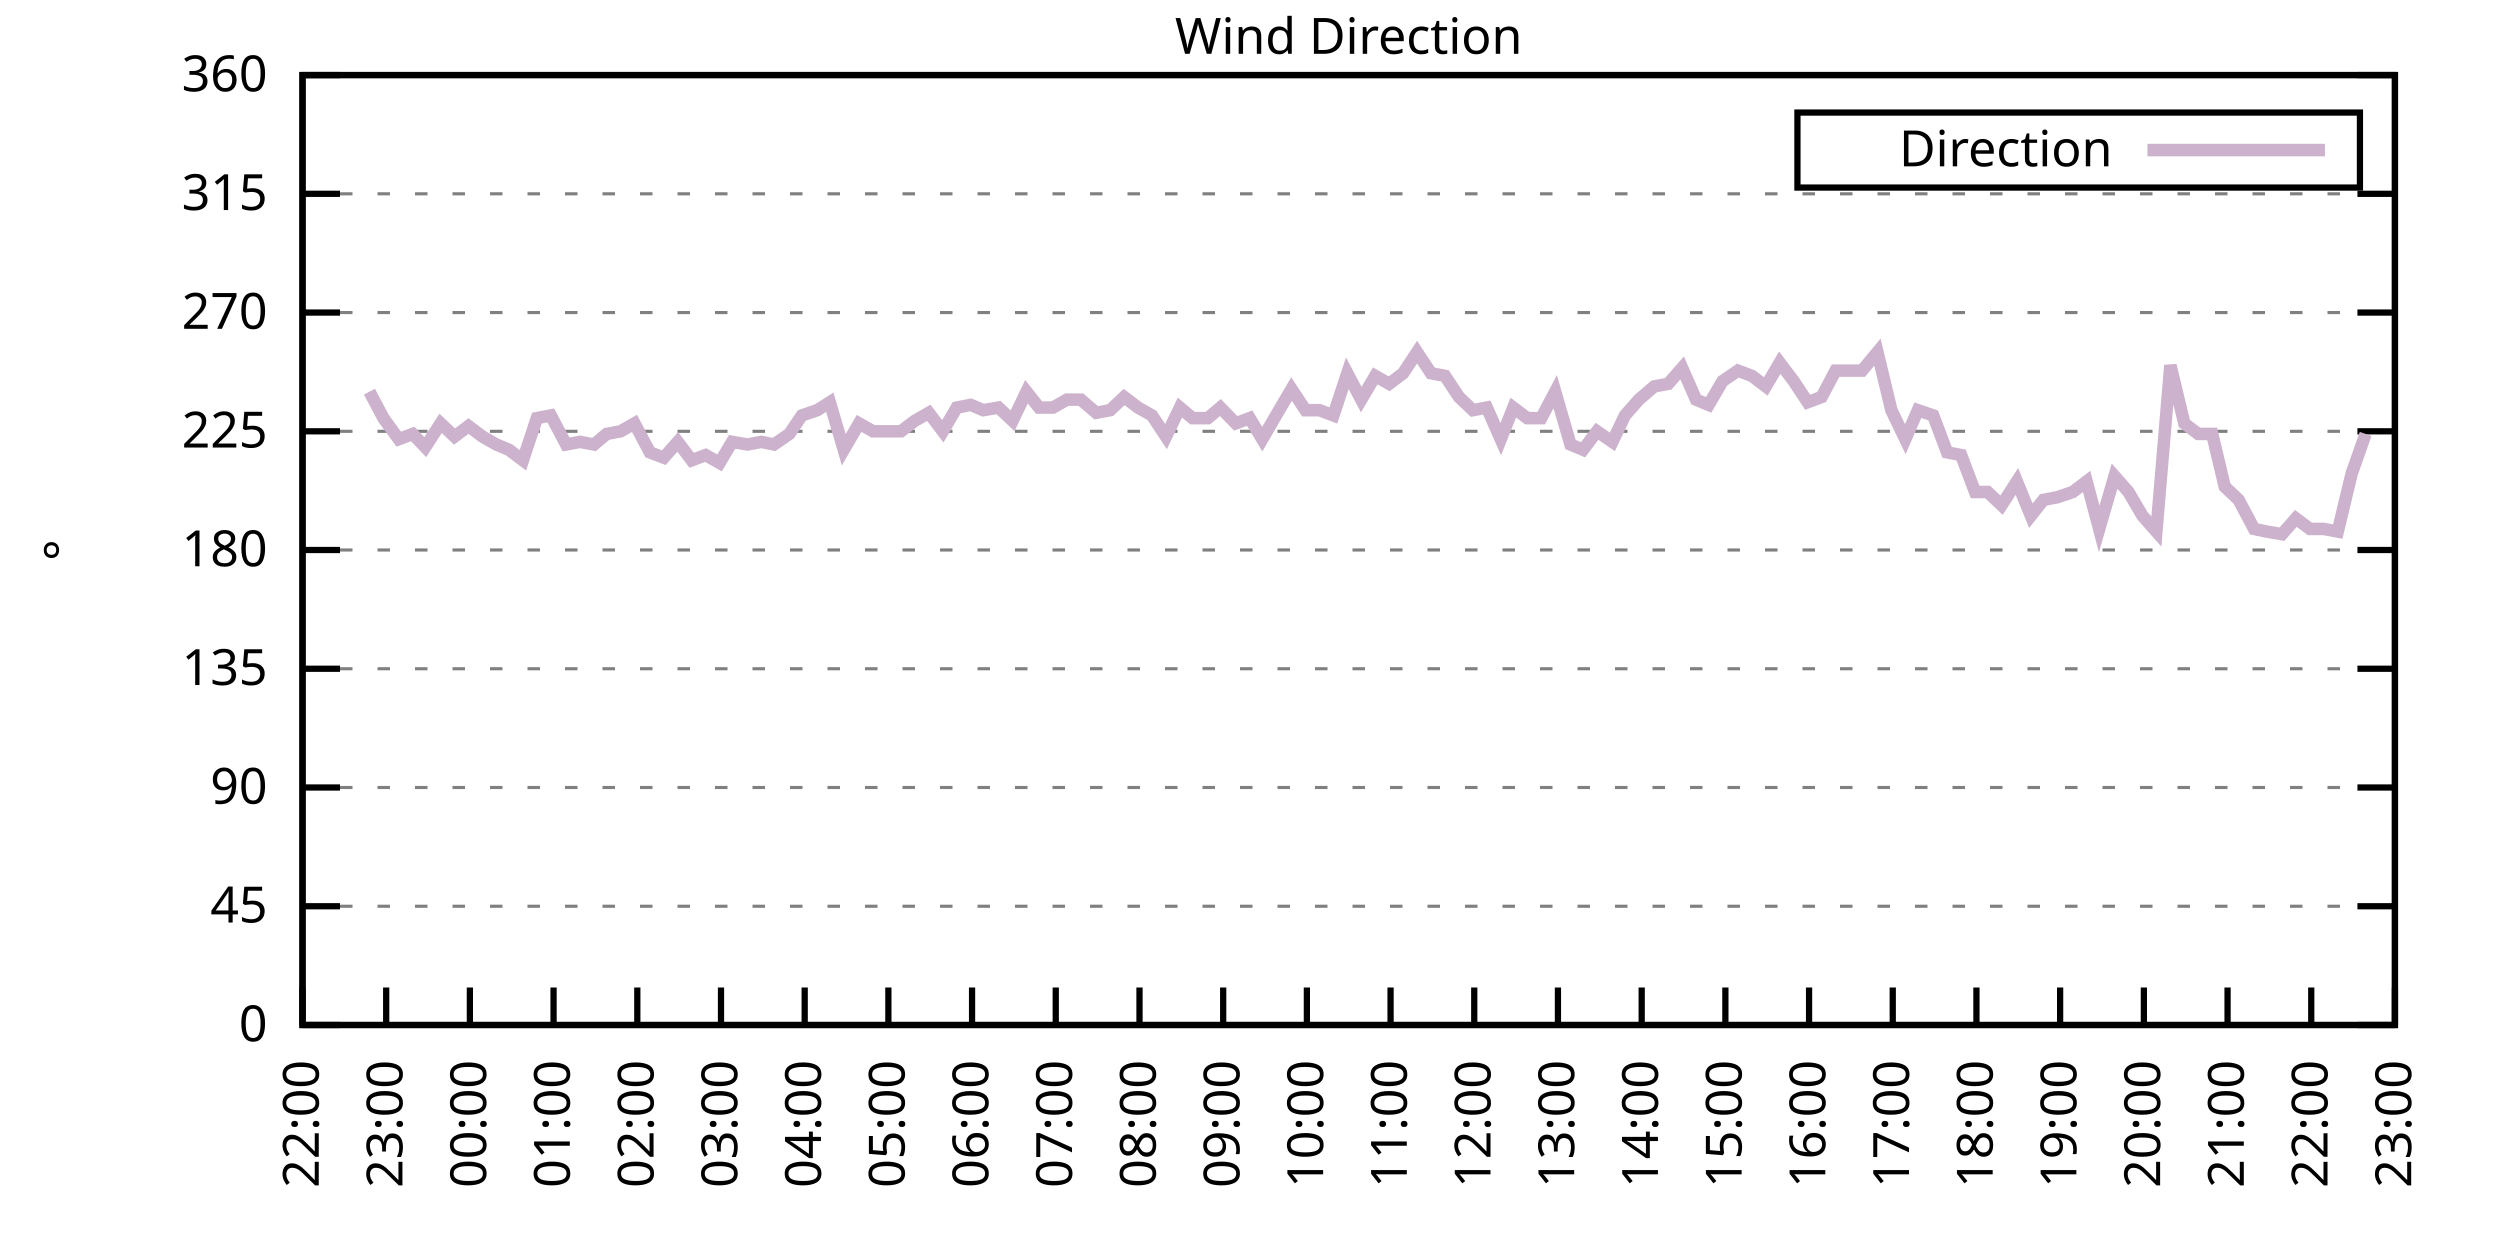
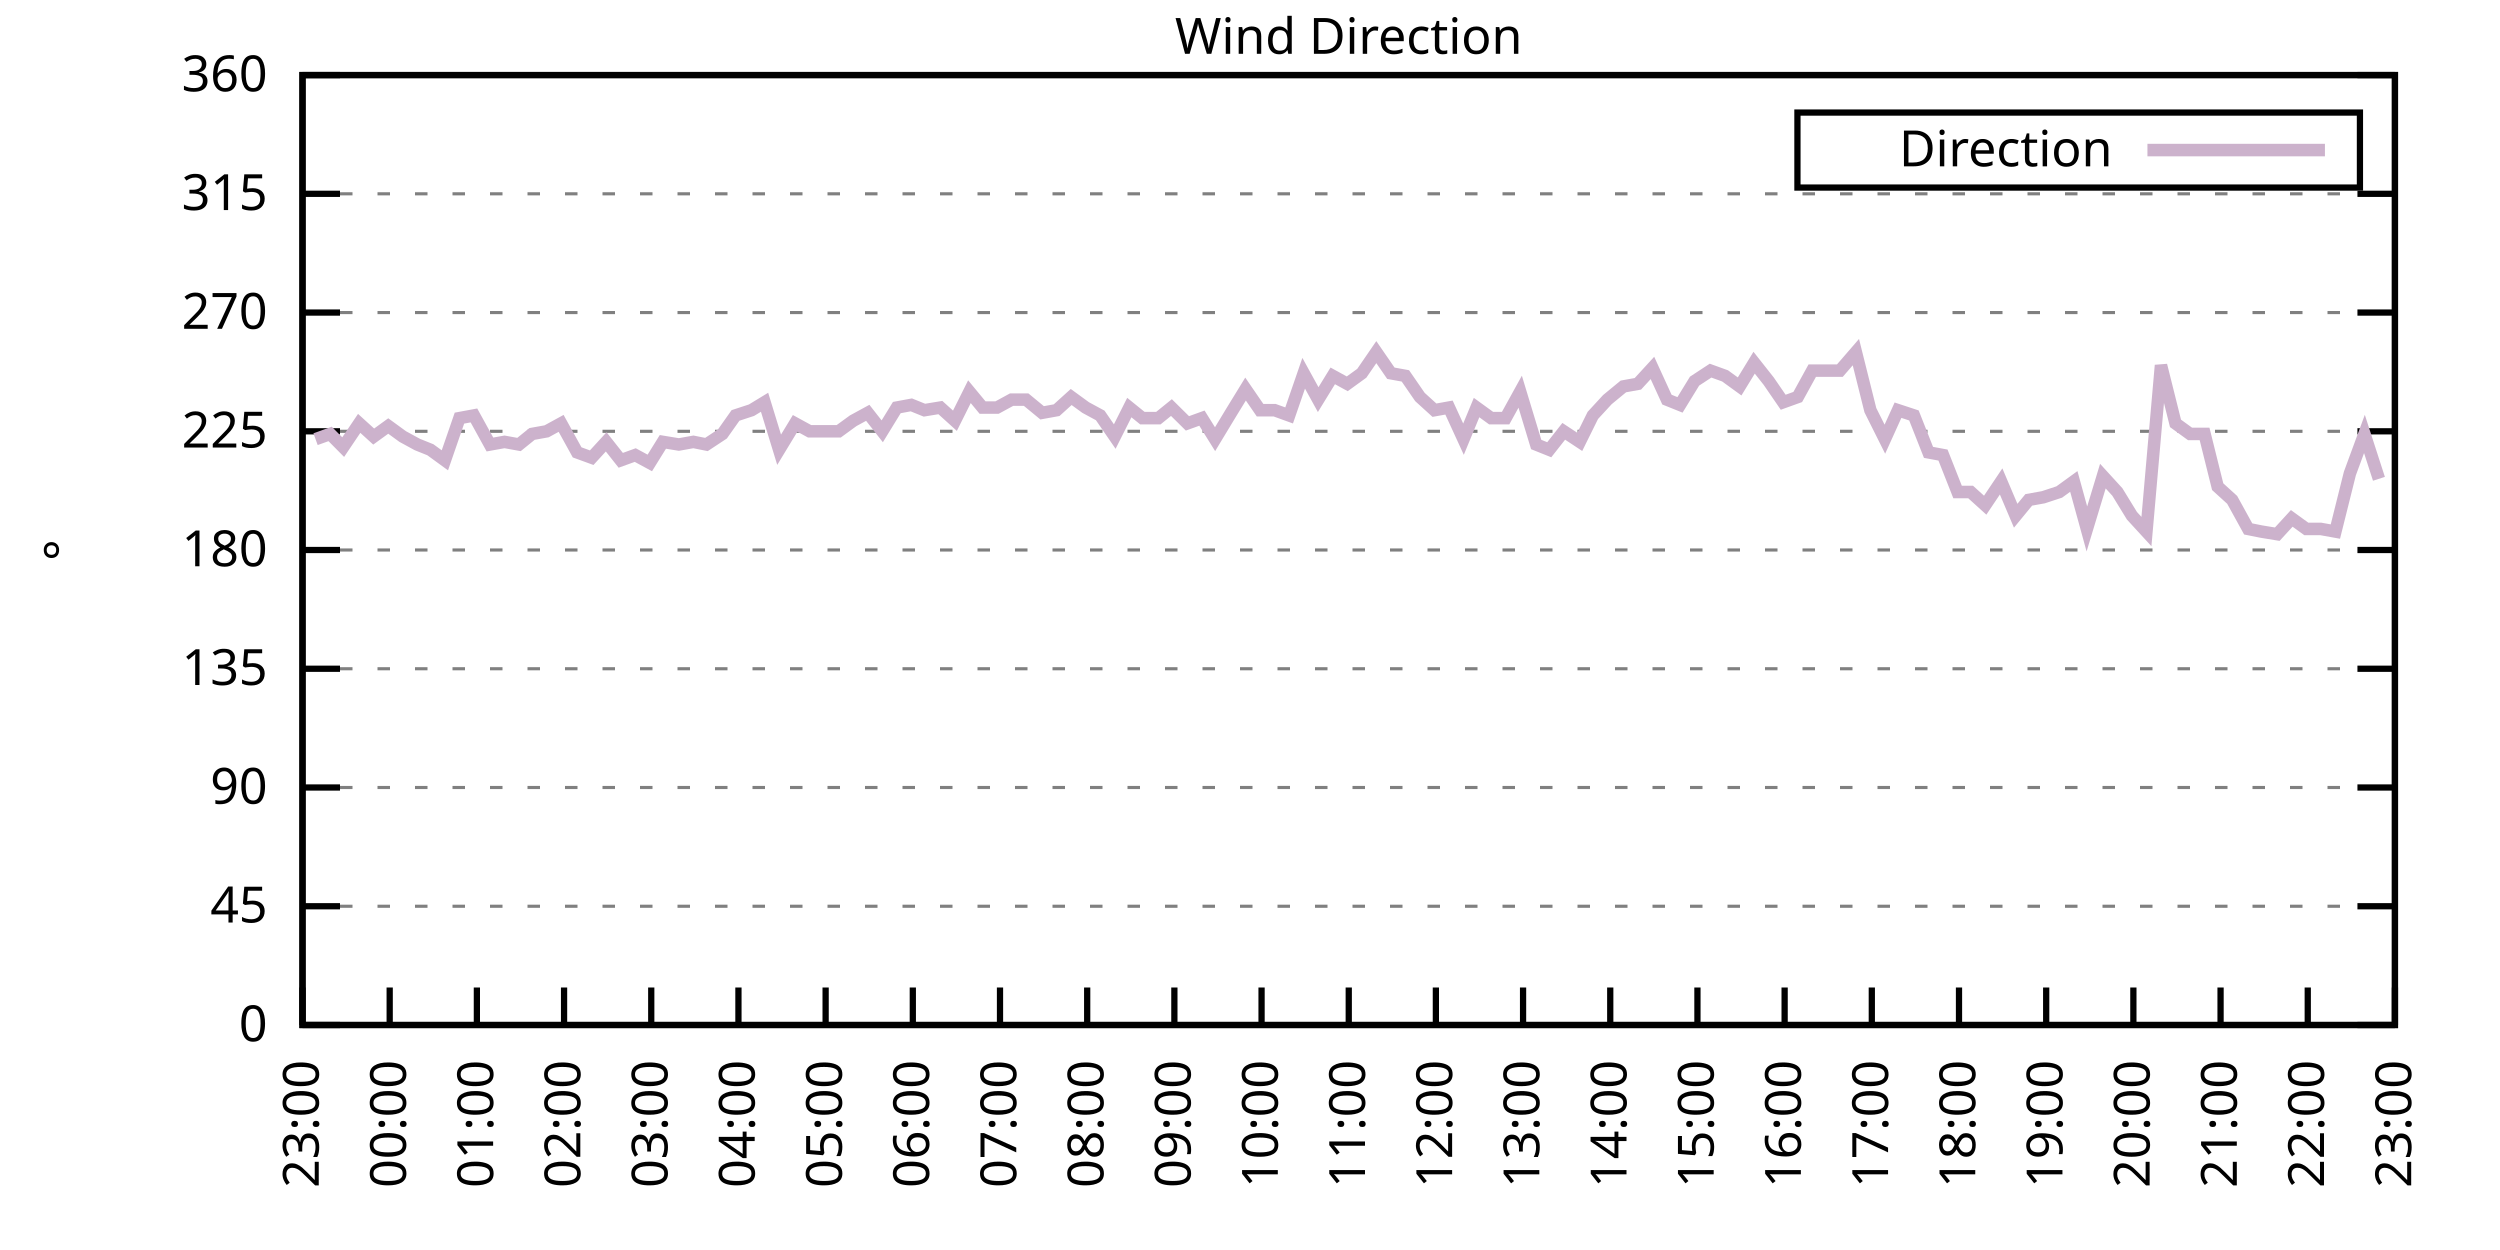
<svg xmlns="http://www.w3.org/2000/svg" xmlns:xlink="http://www.w3.org/1999/xlink" width="400" height="200" viewBox="0 0 400 200">
  <g id="gnuplot_canvas">
    <rect x="0" y="0" width="400" height="200" fill="none" />
    <defs>
      <circle id="gpDot" r="0.5" stroke-width="0.5" stroke="currentColor" />
      <path id="gpPt0" stroke-width="0.333" stroke="currentColor" d="M-1,0 h2 M0,-1 v2" />
      <path id="gpPt1" stroke-width="0.333" stroke="currentColor" d="M-1,-1 L1,1 M1,-1 L-1,1" />
      <path id="gpPt2" stroke-width="0.333" stroke="currentColor" d="M-1,0 L1,0 M0,-1 L0,1 M-1,-1 L1,1 M-1,1 L1,-1" />
      <rect id="gpPt3" stroke-width="0.333" stroke="currentColor" x="-1" y="-1" width="2" height="2" />
      <rect id="gpPt4" stroke-width="0.333" stroke="currentColor" fill="currentColor" x="-1" y="-1" width="2" height="2" />
      <circle id="gpPt5" stroke-width="0.333" stroke="currentColor" cx="0" cy="0" r="1" />
      <use xlink:href="#gpPt5" id="gpPt6" fill="currentColor" stroke="none" />
      <path id="gpPt7" stroke-width="0.333" stroke="currentColor" d="M0,-1.33 L-1.33,0.67 L1.33,0.67 z" />
      <use xlink:href="#gpPt7" id="gpPt8" fill="currentColor" stroke="none" />
      <use xlink:href="#gpPt7" id="gpPt9" stroke="currentColor" transform="rotate(180)" />
      <use xlink:href="#gpPt9" id="gpPt10" fill="currentColor" stroke="none" />
      <use xlink:href="#gpPt3" id="gpPt11" stroke="currentColor" transform="rotate(45)" />
      <use xlink:href="#gpPt11" id="gpPt12" fill="currentColor" stroke="none" />
      <path id="gpPt13" stroke-width="0.333" stroke="currentColor" d="M0,1.330 L1.265,0.411 L0.782,-1.067 L-0.782,-1.076 L-1.265,0.411 z" />
      <use xlink:href="#gpPt13" id="gpPt14" fill="currentColor" stroke="none" />
      <filter id="textbox" filterUnits="objectBoundingBox" x="0" y="0" height="1" width="1">
        <feFlood flood-color="white" flood-opacity="1" result="bgnd" />
        <feComposite in="SourceGraphic" in2="bgnd" operator="atop" />
      </filter>
      <filter id="greybox" filterUnits="objectBoundingBox" x="0" y="0" height="1" width="1">
        <feFlood flood-color="lightgrey" flood-opacity="1" result="grey" />
        <feComposite in="SourceGraphic" in2="grey" operator="atop" />
      </filter>
    </defs>
    <g fill="none" color="white" stroke="currentColor" stroke-width="1.00" stroke-linecap="butt" stroke-linejoin="miter">
</g>
    <g fill="none" color="black" stroke="currentColor" stroke-width="1.00" stroke-linecap="butt" stroke-linejoin="miter">
      <g stroke="none" shape-rendering="crispEdges">
        <polygon fill="rgb(255, 255, 255)" points="48.40,164.00 383.18,164.00 383.18,12.02 48.40,12.02 " />
      </g>
    </g>
    <g fill="none" color="black" stroke="currentColor" stroke-width="1.00" stroke-linecap="butt" stroke-linejoin="miter">
</g>
    <g fill="none" color="black" stroke="black" stroke-width="0.50" stroke-linecap="butt" stroke-linejoin="miter">
</g>
    <g fill="none" color="gray" stroke="currentColor" stroke-width="0.50" stroke-linecap="butt" stroke-linejoin="miter">
      <path stroke="gray" stroke-dasharray="2,4" class="gridline" d="M48.40,164.00 L383.19,164.00  " />
    </g>
    <g fill="none" color="gray" stroke="gray" stroke-width="1.00" stroke-linecap="butt" stroke-linejoin="miter">
</g>
    <g fill="none" color="black" stroke="currentColor" stroke-width="1.00" stroke-linecap="butt" stroke-linejoin="miter">
      <path stroke="black" d="M48.40,164.00 L54.40,164.00 M383.19,164.00 L377.19,164.00  " />
      <g transform="translate(42.80,166.60)" stroke="none" fill="black" font-family="Sans" font-size="8.00" text-anchor="end">
        <text>
          <tspan font-family="Sans"> 0</tspan>
        </text>
      </g>
    </g>
    <g fill="none" color="black" stroke="currentColor" stroke-width="1.00" stroke-linecap="butt" stroke-linejoin="miter">
</g>
    <g fill="none" color="black" stroke="black" stroke-width="0.50" stroke-linecap="butt" stroke-linejoin="miter">
</g>
    <g fill="none" color="gray" stroke="currentColor" stroke-width="0.50" stroke-linecap="butt" stroke-linejoin="miter">
      <path stroke="gray" stroke-dasharray="2,4" class="gridline" d="M48.40,145.00 L383.19,145.00  " />
    </g>
    <g fill="none" color="gray" stroke="gray" stroke-width="1.00" stroke-linecap="butt" stroke-linejoin="miter">
</g>
    <g fill="none" color="black" stroke="currentColor" stroke-width="1.00" stroke-linecap="butt" stroke-linejoin="miter">
      <path stroke="black" d="M48.40,145.00 L54.40,145.00 M383.19,145.00 L377.19,145.00  " />
      <g transform="translate(42.80,147.60)" stroke="none" fill="black" font-family="Sans" font-size="8.00" text-anchor="end">
        <text>
          <tspan font-family="Sans"> 45</tspan>
        </text>
      </g>
    </g>
    <g fill="none" color="black" stroke="currentColor" stroke-width="1.00" stroke-linecap="butt" stroke-linejoin="miter">
</g>
    <g fill="none" color="black" stroke="black" stroke-width="0.50" stroke-linecap="butt" stroke-linejoin="miter">
</g>
    <g fill="none" color="gray" stroke="currentColor" stroke-width="0.50" stroke-linecap="butt" stroke-linejoin="miter">
      <path stroke="gray" stroke-dasharray="2,4" class="gridline" d="M48.40,126.00 L383.19,126.00  " />
    </g>
    <g fill="none" color="gray" stroke="gray" stroke-width="1.00" stroke-linecap="butt" stroke-linejoin="miter">
</g>
    <g fill="none" color="black" stroke="currentColor" stroke-width="1.00" stroke-linecap="butt" stroke-linejoin="miter">
      <path stroke="black" d="M48.40,126.00 L54.40,126.00 M383.19,126.00 L377.19,126.00  " />
      <g transform="translate(42.80,128.60)" stroke="none" fill="black" font-family="Sans" font-size="8.00" text-anchor="end">
        <text>
          <tspan font-family="Sans"> 90</tspan>
        </text>
      </g>
    </g>
    <g fill="none" color="black" stroke="currentColor" stroke-width="1.00" stroke-linecap="butt" stroke-linejoin="miter">
</g>
    <g fill="none" color="black" stroke="black" stroke-width="0.50" stroke-linecap="butt" stroke-linejoin="miter">
</g>
    <g fill="none" color="gray" stroke="currentColor" stroke-width="0.50" stroke-linecap="butt" stroke-linejoin="miter">
      <path stroke="gray" stroke-dasharray="2,4" class="gridline" d="M48.40,107.00 L383.19,107.00  " />
    </g>
    <g fill="none" color="gray" stroke="gray" stroke-width="1.00" stroke-linecap="butt" stroke-linejoin="miter">
</g>
    <g fill="none" color="black" stroke="currentColor" stroke-width="1.00" stroke-linecap="butt" stroke-linejoin="miter">
      <path stroke="black" d="M48.40,107.00 L54.40,107.00 M383.19,107.00 L377.19,107.00  " />
      <g transform="translate(42.80,109.60)" stroke="none" fill="black" font-family="Sans" font-size="8.00" text-anchor="end">
        <text>
          <tspan font-family="Sans"> 135</tspan>
        </text>
      </g>
    </g>
    <g fill="none" color="black" stroke="currentColor" stroke-width="1.00" stroke-linecap="butt" stroke-linejoin="miter">
</g>
    <g fill="none" color="black" stroke="black" stroke-width="0.50" stroke-linecap="butt" stroke-linejoin="miter">
</g>
    <g fill="none" color="gray" stroke="currentColor" stroke-width="0.50" stroke-linecap="butt" stroke-linejoin="miter">
      <path stroke="gray" stroke-dasharray="2,4" class="gridline" d="M48.40,88.00 L383.19,88.00  " />
    </g>
    <g fill="none" color="gray" stroke="gray" stroke-width="1.00" stroke-linecap="butt" stroke-linejoin="miter">
</g>
    <g fill="none" color="black" stroke="currentColor" stroke-width="1.00" stroke-linecap="butt" stroke-linejoin="miter">
      <path stroke="black" d="M48.40,88.00 L54.40,88.00 M383.19,88.00 L377.19,88.00  " />
      <g transform="translate(42.80,90.60)" stroke="none" fill="black" font-family="Sans" font-size="8.00" text-anchor="end">
        <text>
          <tspan font-family="Sans"> 180</tspan>
        </text>
      </g>
    </g>
    <g fill="none" color="black" stroke="currentColor" stroke-width="1.00" stroke-linecap="butt" stroke-linejoin="miter">
</g>
    <g fill="none" color="black" stroke="black" stroke-width="0.50" stroke-linecap="butt" stroke-linejoin="miter">
</g>
    <g fill="none" color="gray" stroke="currentColor" stroke-width="0.50" stroke-linecap="butt" stroke-linejoin="miter">
      <path stroke="gray" stroke-dasharray="2,4" class="gridline" d="M48.40,69.01 L383.19,69.01  " />
    </g>
    <g fill="none" color="gray" stroke="gray" stroke-width="1.00" stroke-linecap="butt" stroke-linejoin="miter">
</g>
    <g fill="none" color="black" stroke="currentColor" stroke-width="1.00" stroke-linecap="butt" stroke-linejoin="miter">
      <path stroke="black" d="M48.40,69.01 L54.40,69.01 M383.19,69.01 L377.19,69.01  " />
      <g transform="translate(42.80,71.61)" stroke="none" fill="black" font-family="Sans" font-size="8.00" text-anchor="end">
        <text>
          <tspan font-family="Sans"> 225</tspan>
        </text>
      </g>
    </g>
    <g fill="none" color="black" stroke="currentColor" stroke-width="1.00" stroke-linecap="butt" stroke-linejoin="miter">
</g>
    <g fill="none" color="black" stroke="black" stroke-width="0.50" stroke-linecap="butt" stroke-linejoin="miter">
</g>
    <g fill="none" color="gray" stroke="currentColor" stroke-width="0.50" stroke-linecap="butt" stroke-linejoin="miter">
      <path stroke="gray" stroke-dasharray="2,4" class="gridline" d="M48.40,50.01 L383.19,50.01  " />
    </g>
    <g fill="none" color="gray" stroke="gray" stroke-width="1.00" stroke-linecap="butt" stroke-linejoin="miter">
</g>
    <g fill="none" color="black" stroke="currentColor" stroke-width="1.00" stroke-linecap="butt" stroke-linejoin="miter">
      <path stroke="black" d="M48.40,50.01 L54.40,50.01 M383.19,50.01 L377.19,50.01  " />
      <g transform="translate(42.80,52.61)" stroke="none" fill="black" font-family="Sans" font-size="8.00" text-anchor="end">
        <text>
          <tspan font-family="Sans"> 270</tspan>
        </text>
      </g>
    </g>
    <g fill="none" color="black" stroke="currentColor" stroke-width="1.00" stroke-linecap="butt" stroke-linejoin="miter">
</g>
    <g fill="none" color="black" stroke="black" stroke-width="0.50" stroke-linecap="butt" stroke-linejoin="miter">
</g>
    <g fill="none" color="gray" stroke="currentColor" stroke-width="0.50" stroke-linecap="butt" stroke-linejoin="miter">
      <path stroke="gray" stroke-dasharray="2,4" class="gridline" d="M48.40,31.01 L383.19,31.01  " />
    </g>
    <g fill="none" color="gray" stroke="gray" stroke-width="1.00" stroke-linecap="butt" stroke-linejoin="miter">
</g>
    <g fill="none" color="black" stroke="currentColor" stroke-width="1.00" stroke-linecap="butt" stroke-linejoin="miter">
      <path stroke="black" d="M48.40,31.01 L54.40,31.01 M383.19,31.01 L377.19,31.01  " />
      <g transform="translate(42.80,33.61)" stroke="none" fill="black" font-family="Sans" font-size="8.00" text-anchor="end">
        <text>
          <tspan font-family="Sans"> 315</tspan>
        </text>
      </g>
    </g>
    <g fill="none" color="black" stroke="currentColor" stroke-width="1.00" stroke-linecap="butt" stroke-linejoin="miter">
</g>
    <g fill="none" color="black" stroke="black" stroke-width="0.50" stroke-linecap="butt" stroke-linejoin="miter">
</g>
    <g fill="none" color="gray" stroke="currentColor" stroke-width="0.50" stroke-linecap="butt" stroke-linejoin="miter">
      <path stroke="gray" stroke-dasharray="2,4" class="gridline" d="M48.40,12.01 L383.19,12.01  " />
    </g>
    <g fill="none" color="gray" stroke="gray" stroke-width="1.00" stroke-linecap="butt" stroke-linejoin="miter">
</g>
    <g fill="none" color="black" stroke="currentColor" stroke-width="1.00" stroke-linecap="butt" stroke-linejoin="miter">
      <path stroke="black" d="M48.40,12.01 L54.40,12.01 M383.19,12.01 L377.19,12.01  " />
      <g transform="translate(42.80,14.61)" stroke="none" fill="black" font-family="Sans" font-size="8.00" text-anchor="end">
        <text>
          <tspan font-family="Sans"> 360</tspan>
        </text>
      </g>
    </g>
    <g fill="none" color="black" stroke="currentColor" stroke-width="1.00" stroke-linecap="butt" stroke-linejoin="miter">
      <path stroke="black" d="M48.40,164.00 L48.40,158.00  " />
      <g transform="translate(51.00,169.60) rotate(270.00)" stroke="none" fill="black" font-family="Sans" font-size="8.00" text-anchor="end">
        <text>
-           <tspan font-family="Sans">22:00</tspan>
-         </text>
-       </g>
-     </g>
-     <g fill="none" color="black" stroke="currentColor" stroke-width="1.00" stroke-linecap="butt" stroke-linejoin="miter">
-       <path stroke="black" d="M61.79,164.00 L61.79,158.00  " />
-       <g transform="translate(64.39,169.60) rotate(270.00)" stroke="none" fill="black" font-family="Sans" font-size="8.00" text-anchor="end">
-         <text>
          <tspan font-family="Sans">23:00</tspan>
        </text>
      </g>
    </g>
    <g fill="none" color="black" stroke="currentColor" stroke-width="1.00" stroke-linecap="butt" stroke-linejoin="miter">
-       <path stroke="black" d="M75.18,164.00 L75.18,158.00  " />
-       <g transform="translate(77.78,169.60) rotate(270.00)" stroke="none" fill="black" font-family="Sans" font-size="8.00" text-anchor="end">
+       <path stroke="black" d="M62.35,164.00 L62.35,158.00  " />
+       <g transform="translate(64.95,169.60) rotate(270.00)" stroke="none" fill="black" font-family="Sans" font-size="8.00" text-anchor="end">
        <text>
          <tspan font-family="Sans">00:00</tspan>
        </text>
      </g>
    </g>
    <g fill="none" color="black" stroke="currentColor" stroke-width="1.00" stroke-linecap="butt" stroke-linejoin="miter">
-       <path stroke="black" d="M88.57,164.00 L88.57,158.00  " />
-       <g transform="translate(91.17,169.60) rotate(270.00)" stroke="none" fill="black" font-family="Sans" font-size="8.00" text-anchor="end">
+       <path stroke="black" d="M76.30,164.00 L76.30,158.00  " />
+       <g transform="translate(78.90,169.60) rotate(270.00)" stroke="none" fill="black" font-family="Sans" font-size="8.00" text-anchor="end">
        <text>
          <tspan font-family="Sans">01:00</tspan>
        </text>
      </g>
    </g>
    <g fill="none" color="black" stroke="currentColor" stroke-width="1.00" stroke-linecap="butt" stroke-linejoin="miter">
-       <path stroke="black" d="M101.97,164.00 L101.97,158.00  " />
-       <g transform="translate(104.57,169.60) rotate(270.00)" stroke="none" fill="black" font-family="Sans" font-size="8.00" text-anchor="end">
+       <path stroke="black" d="M90.25,164.00 L90.25,158.00  " />
+       <g transform="translate(92.85,169.60) rotate(270.00)" stroke="none" fill="black" font-family="Sans" font-size="8.00" text-anchor="end">
        <text>
          <tspan font-family="Sans">02:00</tspan>
        </text>
      </g>
    </g>
    <g fill="none" color="black" stroke="currentColor" stroke-width="1.00" stroke-linecap="butt" stroke-linejoin="miter">
-       <path stroke="black" d="M115.36,164.00 L115.36,158.00  " />
-       <g transform="translate(117.96,169.60) rotate(270.00)" stroke="none" fill="black" font-family="Sans" font-size="8.00" text-anchor="end">
+       <path stroke="black" d="M104.20,164.00 L104.20,158.00  " />
+       <g transform="translate(106.80,169.60) rotate(270.00)" stroke="none" fill="black" font-family="Sans" font-size="8.00" text-anchor="end">
        <text>
          <tspan font-family="Sans">03:00</tspan>
        </text>
      </g>
    </g>
    <g fill="none" color="black" stroke="currentColor" stroke-width="1.00" stroke-linecap="butt" stroke-linejoin="miter">
-       <path stroke="black" d="M128.75,164.00 L128.75,158.00  " />
-       <g transform="translate(131.35,169.60) rotate(270.00)" stroke="none" fill="black" font-family="Sans" font-size="8.00" text-anchor="end">
+       <path stroke="black" d="M118.15,164.00 L118.15,158.00  " />
+       <g transform="translate(120.75,169.60) rotate(270.00)" stroke="none" fill="black" font-family="Sans" font-size="8.00" text-anchor="end">
        <text>
          <tspan font-family="Sans">04:00</tspan>
        </text>
      </g>
    </g>
    <g fill="none" color="black" stroke="currentColor" stroke-width="1.00" stroke-linecap="butt" stroke-linejoin="miter">
-       <path stroke="black" d="M142.14,164.00 L142.14,158.00  " />
-       <g transform="translate(144.74,169.60) rotate(270.00)" stroke="none" fill="black" font-family="Sans" font-size="8.00" text-anchor="end">
+       <path stroke="black" d="M132.10,164.00 L132.10,158.00  " />
+       <g transform="translate(134.70,169.60) rotate(270.00)" stroke="none" fill="black" font-family="Sans" font-size="8.00" text-anchor="end">
        <text>
          <tspan font-family="Sans">05:00</tspan>
        </text>
      </g>
    </g>
    <g fill="none" color="black" stroke="currentColor" stroke-width="1.00" stroke-linecap="butt" stroke-linejoin="miter">
-       <path stroke="black" d="M155.53,164.00 L155.53,158.00  " />
-       <g transform="translate(158.13,169.60) rotate(270.00)" stroke="none" fill="black" font-family="Sans" font-size="8.00" text-anchor="end">
+       <path stroke="black" d="M146.05,164.00 L146.05,158.00  " />
+       <g transform="translate(148.65,169.60) rotate(270.00)" stroke="none" fill="black" font-family="Sans" font-size="8.00" text-anchor="end">
        <text>
          <tspan font-family="Sans">06:00</tspan>
        </text>
      </g>
    </g>
    <g fill="none" color="black" stroke="currentColor" stroke-width="1.00" stroke-linecap="butt" stroke-linejoin="miter">
-       <path stroke="black" d="M168.92,164.00 L168.92,158.00  " />
-       <g transform="translate(171.52,169.60) rotate(270.00)" stroke="none" fill="black" font-family="Sans" font-size="8.00" text-anchor="end">
+       <path stroke="black" d="M160.00,164.00 L160.00,158.00  " />
+       <g transform="translate(162.60,169.60) rotate(270.00)" stroke="none" fill="black" font-family="Sans" font-size="8.00" text-anchor="end">
        <text>
          <tspan font-family="Sans">07:00</tspan>
        </text>
      </g>
    </g>
    <g fill="none" color="black" stroke="currentColor" stroke-width="1.00" stroke-linecap="butt" stroke-linejoin="miter">
-       <path stroke="black" d="M182.32,164.00 L182.32,158.00  " />
-       <g transform="translate(184.92,169.60) rotate(270.00)" stroke="none" fill="black" font-family="Sans" font-size="8.00" text-anchor="end">
+       <path stroke="black" d="M173.95,164.00 L173.95,158.00  " />
+       <g transform="translate(176.55,169.60) rotate(270.00)" stroke="none" fill="black" font-family="Sans" font-size="8.00" text-anchor="end">
        <text>
          <tspan font-family="Sans">08:00</tspan>
        </text>
      </g>
    </g>
    <g fill="none" color="black" stroke="currentColor" stroke-width="1.00" stroke-linecap="butt" stroke-linejoin="miter">
-       <path stroke="black" d="M195.71,164.00 L195.71,158.00  " />
-       <g transform="translate(198.31,169.60) rotate(270.00)" stroke="none" fill="black" font-family="Sans" font-size="8.00" text-anchor="end">
+       <path stroke="black" d="M187.90,164.00 L187.90,158.00  " />
+       <g transform="translate(190.50,169.60) rotate(270.00)" stroke="none" fill="black" font-family="Sans" font-size="8.00" text-anchor="end">
        <text>
          <tspan font-family="Sans">09:00</tspan>
        </text>
      </g>
    </g>
    <g fill="none" color="black" stroke="currentColor" stroke-width="1.00" stroke-linecap="butt" stroke-linejoin="miter">
-       <path stroke="black" d="M209.10,164.00 L209.10,158.00  " />
-       <g transform="translate(211.70,169.60) rotate(270.00)" stroke="none" fill="black" font-family="Sans" font-size="8.00" text-anchor="end">
+       <path stroke="black" d="M201.85,164.00 L201.85,158.00  " />
+       <g transform="translate(204.45,169.60) rotate(270.00)" stroke="none" fill="black" font-family="Sans" font-size="8.00" text-anchor="end">
        <text>
          <tspan font-family="Sans">10:00</tspan>
        </text>
      </g>
    </g>
    <g fill="none" color="black" stroke="currentColor" stroke-width="1.00" stroke-linecap="butt" stroke-linejoin="miter">
-       <path stroke="black" d="M222.49,164.00 L222.49,158.00  " />
-       <g transform="translate(225.09,169.60) rotate(270.00)" stroke="none" fill="black" font-family="Sans" font-size="8.00" text-anchor="end">
+       <path stroke="black" d="M215.80,164.00 L215.80,158.00  " />
+       <g transform="translate(218.40,169.60) rotate(270.00)" stroke="none" fill="black" font-family="Sans" font-size="8.00" text-anchor="end">
        <text>
          <tspan font-family="Sans">11:00</tspan>
        </text>
      </g>
    </g>
    <g fill="none" color="black" stroke="currentColor" stroke-width="1.00" stroke-linecap="butt" stroke-linejoin="miter">
-       <path stroke="black" d="M235.88,164.00 L235.88,158.00  " />
-       <g transform="translate(238.48,169.60) rotate(270.00)" stroke="none" fill="black" font-family="Sans" font-size="8.00" text-anchor="end">
+       <path stroke="black" d="M229.74,164.00 L229.74,158.00  " />
+       <g transform="translate(232.34,169.60) rotate(270.00)" stroke="none" fill="black" font-family="Sans" font-size="8.00" text-anchor="end">
        <text>
          <tspan font-family="Sans">12:00</tspan>
        </text>
      </g>
    </g>
    <g fill="none" color="black" stroke="currentColor" stroke-width="1.00" stroke-linecap="butt" stroke-linejoin="miter">
-       <path stroke="black" d="M249.27,164.00 L249.27,158.00  " />
-       <g transform="translate(251.87,169.60) rotate(270.00)" stroke="none" fill="black" font-family="Sans" font-size="8.00" text-anchor="end">
+       <path stroke="black" d="M243.69,164.00 L243.69,158.00  " />
+       <g transform="translate(246.29,169.60) rotate(270.00)" stroke="none" fill="black" font-family="Sans" font-size="8.00" text-anchor="end">
        <text>
          <tspan font-family="Sans">13:00</tspan>
        </text>
      </g>
    </g>
    <g fill="none" color="black" stroke="currentColor" stroke-width="1.00" stroke-linecap="butt" stroke-linejoin="miter">
-       <path stroke="black" d="M262.67,164.00 L262.67,158.00  " />
-       <g transform="translate(265.27,169.60) rotate(270.00)" stroke="none" fill="black" font-family="Sans" font-size="8.00" text-anchor="end">
+       <path stroke="black" d="M257.64,164.00 L257.64,158.00  " />
+       <g transform="translate(260.24,169.60) rotate(270.00)" stroke="none" fill="black" font-family="Sans" font-size="8.00" text-anchor="end">
        <text>
          <tspan font-family="Sans">14:00</tspan>
        </text>
      </g>
    </g>
    <g fill="none" color="black" stroke="currentColor" stroke-width="1.00" stroke-linecap="butt" stroke-linejoin="miter">
-       <path stroke="black" d="M276.06,164.00 L276.06,158.00  " />
-       <g transform="translate(278.66,169.60) rotate(270.00)" stroke="none" fill="black" font-family="Sans" font-size="8.00" text-anchor="end">
+       <path stroke="black" d="M271.59,164.00 L271.59,158.00  " />
+       <g transform="translate(274.19,169.60) rotate(270.00)" stroke="none" fill="black" font-family="Sans" font-size="8.00" text-anchor="end">
        <text>
          <tspan font-family="Sans">15:00</tspan>
        </text>
      </g>
    </g>
    <g fill="none" color="black" stroke="currentColor" stroke-width="1.00" stroke-linecap="butt" stroke-linejoin="miter">
-       <path stroke="black" d="M289.45,164.00 L289.45,158.00  " />
-       <g transform="translate(292.05,169.60) rotate(270.00)" stroke="none" fill="black" font-family="Sans" font-size="8.00" text-anchor="end">
+       <path stroke="black" d="M285.54,164.00 L285.54,158.00  " />
+       <g transform="translate(288.14,169.60) rotate(270.00)" stroke="none" fill="black" font-family="Sans" font-size="8.00" text-anchor="end">
        <text>
          <tspan font-family="Sans">16:00</tspan>
        </text>
      </g>
    </g>
    <g fill="none" color="black" stroke="currentColor" stroke-width="1.00" stroke-linecap="butt" stroke-linejoin="miter">
-       <path stroke="black" d="M302.84,164.00 L302.84,158.00  " />
-       <g transform="translate(305.44,169.60) rotate(270.00)" stroke="none" fill="black" font-family="Sans" font-size="8.00" text-anchor="end">
+       <path stroke="black" d="M299.49,164.00 L299.49,158.00  " />
+       <g transform="translate(302.09,169.60) rotate(270.00)" stroke="none" fill="black" font-family="Sans" font-size="8.00" text-anchor="end">
        <text>
          <tspan font-family="Sans">17:00</tspan>
        </text>
      </g>
    </g>
    <g fill="none" color="black" stroke="currentColor" stroke-width="1.00" stroke-linecap="butt" stroke-linejoin="miter">
-       <path stroke="black" d="M316.23,164.00 L316.23,158.00  " />
-       <g transform="translate(318.83,169.60) rotate(270.00)" stroke="none" fill="black" font-family="Sans" font-size="8.00" text-anchor="end">
+       <path stroke="black" d="M313.44,164.00 L313.44,158.00  " />
+       <g transform="translate(316.04,169.60) rotate(270.00)" stroke="none" fill="black" font-family="Sans" font-size="8.00" text-anchor="end">
        <text>
          <tspan font-family="Sans">18:00</tspan>
        </text>
      </g>
    </g>
    <g fill="none" color="black" stroke="currentColor" stroke-width="1.00" stroke-linecap="butt" stroke-linejoin="miter">
-       <path stroke="black" d="M329.62,164.00 L329.62,158.00  " />
-       <g transform="translate(332.22,169.60) rotate(270.00)" stroke="none" fill="black" font-family="Sans" font-size="8.00" text-anchor="end">
+       <path stroke="black" d="M327.39,164.00 L327.39,158.00  " />
+       <g transform="translate(329.99,169.60) rotate(270.00)" stroke="none" fill="black" font-family="Sans" font-size="8.00" text-anchor="end">
        <text>
          <tspan font-family="Sans">19:00</tspan>
        </text>
      </g>
    </g>
    <g fill="none" color="black" stroke="currentColor" stroke-width="1.00" stroke-linecap="butt" stroke-linejoin="miter">
-       <path stroke="black" d="M343.02,164.00 L343.02,158.00  " />
-       <g transform="translate(345.62,169.60) rotate(270.00)" stroke="none" fill="black" font-family="Sans" font-size="8.00" text-anchor="end">
+       <path stroke="black" d="M341.34,164.00 L341.34,158.00  " />
+       <g transform="translate(343.94,169.60) rotate(270.00)" stroke="none" fill="black" font-family="Sans" font-size="8.00" text-anchor="end">
        <text>
          <tspan font-family="Sans">20:00</tspan>
        </text>
      </g>
    </g>
    <g fill="none" color="black" stroke="currentColor" stroke-width="1.00" stroke-linecap="butt" stroke-linejoin="miter">
-       <path stroke="black" d="M356.41,164.00 L356.41,158.00  " />
-       <g transform="translate(359.01,169.60) rotate(270.00)" stroke="none" fill="black" font-family="Sans" font-size="8.00" text-anchor="end">
+       <path stroke="black" d="M355.29,164.00 L355.29,158.00  " />
+       <g transform="translate(357.89,169.60) rotate(270.00)" stroke="none" fill="black" font-family="Sans" font-size="8.00" text-anchor="end">
        <text>
          <tspan font-family="Sans">21:00</tspan>
        </text>
      </g>
    </g>
    <g fill="none" color="black" stroke="currentColor" stroke-width="1.00" stroke-linecap="butt" stroke-linejoin="miter">
-       <path stroke="black" d="M369.80,164.00 L369.80,158.00  " />
-       <g transform="translate(372.40,169.60) rotate(270.00)" stroke="none" fill="black" font-family="Sans" font-size="8.00" text-anchor="end">
+       <path stroke="black" d="M369.24,164.00 L369.24,158.00  " />
+       <g transform="translate(371.84,169.60) rotate(270.00)" stroke="none" fill="black" font-family="Sans" font-size="8.00" text-anchor="end">
        <text>
          <tspan font-family="Sans">22:00</tspan>
        </text>
      </g>
    </g>
    <g fill="none" color="black" stroke="currentColor" stroke-width="1.00" stroke-linecap="butt" stroke-linejoin="miter">
      <path stroke="black" d="M383.19,164.00 L383.19,158.00  " />
      <g transform="translate(385.79,169.60) rotate(270.00)" stroke="none" fill="black" font-family="Sans" font-size="8.00" text-anchor="end">
        <text>
          <tspan font-family="Sans">23:00</tspan>
        </text>
      </g>
    </g>
    <g fill="none" color="black" stroke="currentColor" stroke-width="1.00" stroke-linecap="butt" stroke-linejoin="miter">
</g>
    <g fill="none" color="black" stroke="currentColor" stroke-width="1.00" stroke-linecap="butt" stroke-linejoin="miter">
      <path stroke="black" d="M48.40,12.01 L48.40,164.00 L383.19,164.00 L383.19,12.01 L48.40,12.01 Z  " />
    </g>
    <g fill="none" color="black" stroke="currentColor" stroke-width="1.00" stroke-linecap="butt" stroke-linejoin="miter">
</g>
    <g fill="none" color="black" stroke="currentColor" stroke-width="1.00" stroke-linecap="butt" stroke-linejoin="miter">
      <path stroke="black" d="M287.59,30.01 L287.59,18.01 L377.59,18.01 L377.59,30.01 L287.59,30.01 Z  " />
    </g>
    <g id="Wind_direction_plot_1">
      <g fill="none" color="white" stroke="black" stroke-width="2.00" stroke-linecap="butt" stroke-linejoin="miter">
</g>
      <g fill="none" color="black" stroke="currentColor" stroke-width="2.00" stroke-linecap="butt" stroke-linejoin="miter">
        <g transform="translate(337.99,26.61)" stroke="none" fill="black" font-family="Sans" font-size="8.00" text-anchor="end">
          <text>
            <tspan font-family="Sans">Direction</tspan>
          </text>
        </g>
      </g>
      <g fill="none" color="black" stroke="currentColor" stroke-width="2.00" stroke-linecap="butt" stroke-linejoin="miter">
-         <path stroke="rgb(204, 178, 204)" d="M343.59,24.01 L371.99,24.01 M59.11,62.67 L61.35,66.90 L63.80,70.27 L66.03,69.43 L68.04,71.54 L70.50,67.74   L72.73,69.85 L74.96,68.16 L77.19,69.85 L79.42,71.12 L81.43,71.96 L83.66,73.65 L85.90,66.90 L88.13,66.47   L90.58,71.12 L92.82,70.70 L95.05,71.12 L97.06,69.43 L99.29,69.01 L101.52,67.74 L103.98,72.38 L106.21,73.23   L108.44,70.70 L110.67,73.65 L112.90,72.81 L115.13,74.07 L117.14,70.70 L119.60,71.12 L121.83,70.70 L123.84,71.12   L126.29,69.43 L128.30,66.47 L130.76,65.63 L132.77,64.36 L135.00,71.96 L137.45,67.74 L139.69,69.01 L144.15,69.01   L146.38,67.32 L148.61,66.05 L150.85,69.01 L153.08,65.21 L155.31,64.78 L157.32,65.63 L159.77,65.21 L162.01,67.32   L164.24,62.67 L166.25,65.21 L168.48,65.21 L170.71,63.94 L172.94,63.94 L175.40,66.05 L177.63,65.63 L179.86,63.52   L182.09,65.21 L184.32,66.47 L186.56,69.85 L188.79,65.21 L190.80,66.90 L193.25,66.90 L195.26,65.21 L197.72,67.74   L199.95,66.90 L201.96,70.27 L204.41,66.05 L206.64,62.25 L208.88,65.63 L211.11,65.63 L213.34,66.47 L215.57,59.72   L217.80,63.94 L220.04,60.14 L222.27,61.41 L224.50,59.72 L226.73,56.34 L228.96,59.72 L231.20,60.14 L233.43,63.52   L235.66,65.63 L237.89,65.21 L240.12,70.27 L242.13,65.21 L244.36,66.90 L246.60,66.90 L248.83,62.67 L251.28,71.12   L253.29,71.96 L255.52,69.01 L257.98,70.70 L259.99,66.47 L262.22,63.94 L264.67,61.83 L266.91,61.41 L269.14,58.87   L271.37,63.94 L273.38,64.78 L275.61,60.98 L278.07,59.30 L280.30,60.14 L282.53,61.83 L284.76,58.03 L286.99,60.98   L289.23,64.36 L291.46,63.52 L293.69,59.30 L295.92,59.30 L297.93,59.30 L300.39,56.34 L302.62,65.63 L304.85,70.27   L306.86,65.63 L309.31,66.47 L311.54,72.38 L313.78,72.81 L316.01,78.72 L318.02,78.72 L320.25,80.83 L322.70,77.03   L324.94,82.52 L326.95,79.98 L329.18,79.56 L331.63,78.72 L333.86,77.03 L335.87,84.63 L338.33,76.18 L340.56,78.72   L342.79,82.52 L345.02,85.05 L347.26,58.45 L349.49,67.74 L351.72,69.43 L353.95,69.43 L355.96,77.87 L358.19,79.98   L360.65,84.63 L362.66,85.05 L365.11,85.47 L367.34,82.94 L369.58,84.63 L371.81,84.63 L374.04,85.05 L376.27,75.76   L378.50,69.43  " />
+         <path stroke="rgb(204, 178, 204)" d="M343.59,24.01 L371.99,24.01 M50.49,70.27 L52.82,69.43 L54.91,71.54 L57.47,67.74 L59.79,69.85 L62.12,68.16   L64.44,69.85 L66.77,71.12 L68.86,71.96 L71.18,73.65 L73.51,66.90 L75.83,66.47 L78.39,71.12 L80.72,70.70   L83.04,71.12 L85.13,69.43 L87.46,69.01 L89.78,67.74 L92.34,72.38 L94.67,73.23 L96.99,70.70 L99.32,73.65   L101.64,72.81 L103.97,74.07 L106.06,70.70 L108.62,71.12 L110.94,70.70 L113.03,71.12 L115.59,69.43 L117.68,66.47   L120.24,65.63 L122.33,64.36 L124.66,71.96 L127.22,67.74 L129.54,69.01 L134.19,69.01 L136.51,67.32 L138.84,66.05   L141.16,69.01 L143.49,65.21 L145.81,64.78 L147.91,65.63 L150.46,65.21 L152.79,67.32 L155.11,62.67 L157.21,65.21   L159.53,65.21 L161.86,63.94 L164.18,63.94 L166.74,66.05 L169.06,65.63 L171.39,63.52 L173.71,65.21 L176.04,66.47   L178.36,69.85 L180.69,65.21 L182.78,66.90 L185.34,66.90 L187.43,65.21 L189.99,67.74 L192.31,66.90 L194.41,70.27   L196.96,66.05 L199.29,62.25 L201.61,65.63 L203.94,65.63 L206.26,66.47 L208.59,59.72 L210.91,63.94 L213.24,60.14   L215.56,61.41 L217.89,59.72 L220.21,56.34 L222.54,59.72 L224.86,60.14 L227.19,63.52 L229.51,65.63 L231.84,65.21   L234.16,70.27 L236.25,65.21 L238.58,66.90 L240.90,66.90 L243.23,62.67 L245.79,71.12 L247.88,71.96 L250.20,69.01   L252.76,70.70 L254.85,66.47 L257.18,63.94 L259.74,61.83 L262.06,61.41 L264.39,58.87 L266.71,63.94 L268.80,64.78   L271.13,60.98 L273.69,59.30 L276.01,60.14 L278.34,61.83 L280.66,58.03 L282.99,60.98 L285.31,64.36 L287.64,63.52   L289.96,59.30 L292.29,59.30 L294.38,59.30 L296.94,56.34 L299.26,65.63 L301.58,70.27 L303.68,65.63 L306.23,66.47   L308.56,72.38 L310.88,72.81 L313.21,78.72 L315.30,78.72 L317.63,80.83 L320.18,77.03 L322.51,82.52 L324.60,79.98   L326.93,79.56 L329.48,78.72 L331.81,77.03 L333.90,84.63 L336.46,76.18 L338.78,78.72 L341.11,82.52 L343.43,85.05   L345.76,58.45 L348.08,67.74 L350.41,69.43 L352.73,69.43 L354.83,77.87 L357.15,79.98 L359.71,84.63 L361.80,85.05   L364.36,85.47 L366.68,82.94 L369.01,84.63 L371.33,84.63 L373.66,85.05 L375.98,75.76 L378.31,69.43 L380.63,76.61    " />
      </g>
    </g>
    <g fill="none" color="black" stroke="currentColor" stroke-width="2.00" stroke-linecap="butt" stroke-linejoin="miter">
</g>
    <g fill="none" color="black" stroke="black" stroke-width="1.00" stroke-linecap="butt" stroke-linejoin="miter">
</g>
    <g fill="none" color="black" stroke="currentColor" stroke-width="1.00" stroke-linecap="butt" stroke-linejoin="miter">
      <path stroke="black" d="M48.40,12.01 L48.40,164.00 L383.19,164.00 L383.19,12.01 L48.40,12.01 Z  " />
      <g transform="translate(12.80,88.01) rotate(270.00)" stroke="none" fill="black" font-family="Sans" font-size="8.00" text-anchor="middle">
        <text>
          <tspan font-family="Sans">°</tspan>
        </text>
      </g>
    </g>
    <g fill="none" color="black" stroke="currentColor" stroke-width="1.00" stroke-linecap="butt" stroke-linejoin="miter">
</g>
    <g fill="none" color="black" stroke="currentColor" stroke-width="1.00" stroke-linecap="butt" stroke-linejoin="miter">
      <g transform="translate(215.79,8.61)" stroke="none" fill="black" font-family="Sans" font-size="8.00" text-anchor="middle">
        <text>
          <tspan font-family="Sans">Wind Direction</tspan>
        </text>
      </g>
    </g>
    <g fill="none" color="black" stroke="currentColor" stroke-width="1.00" stroke-linecap="butt" stroke-linejoin="miter">
</g>
  </g>
</svg>
